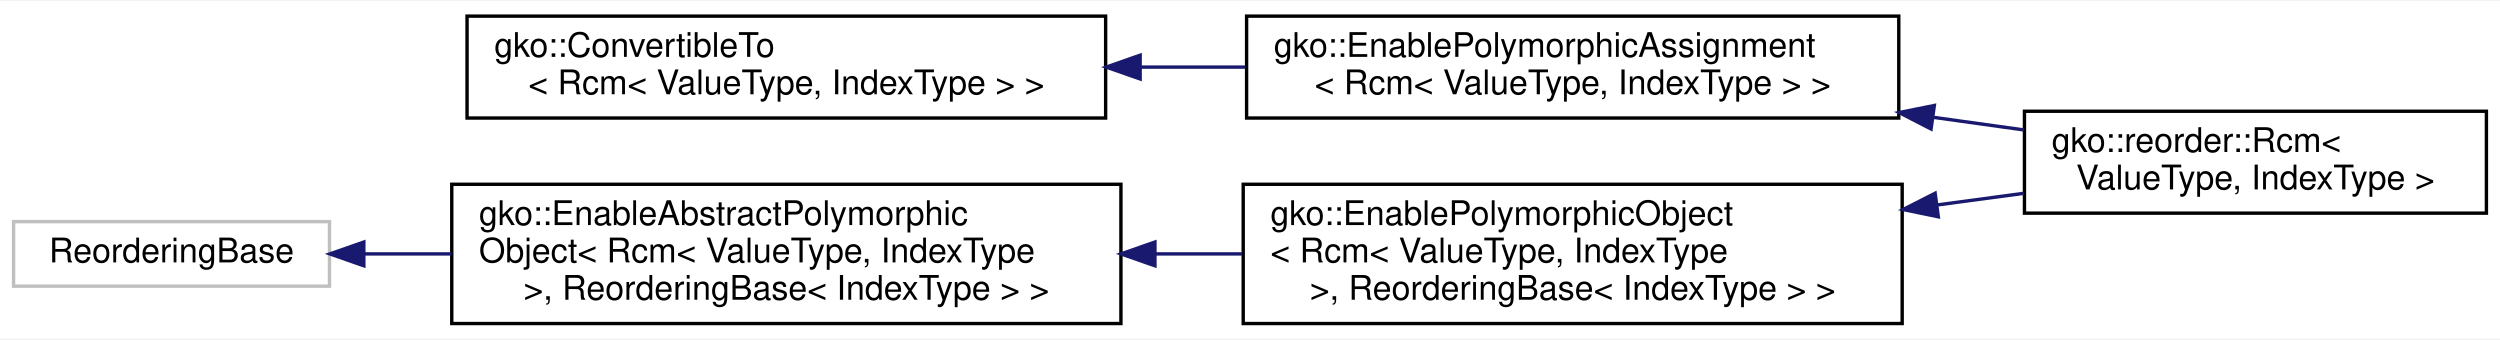
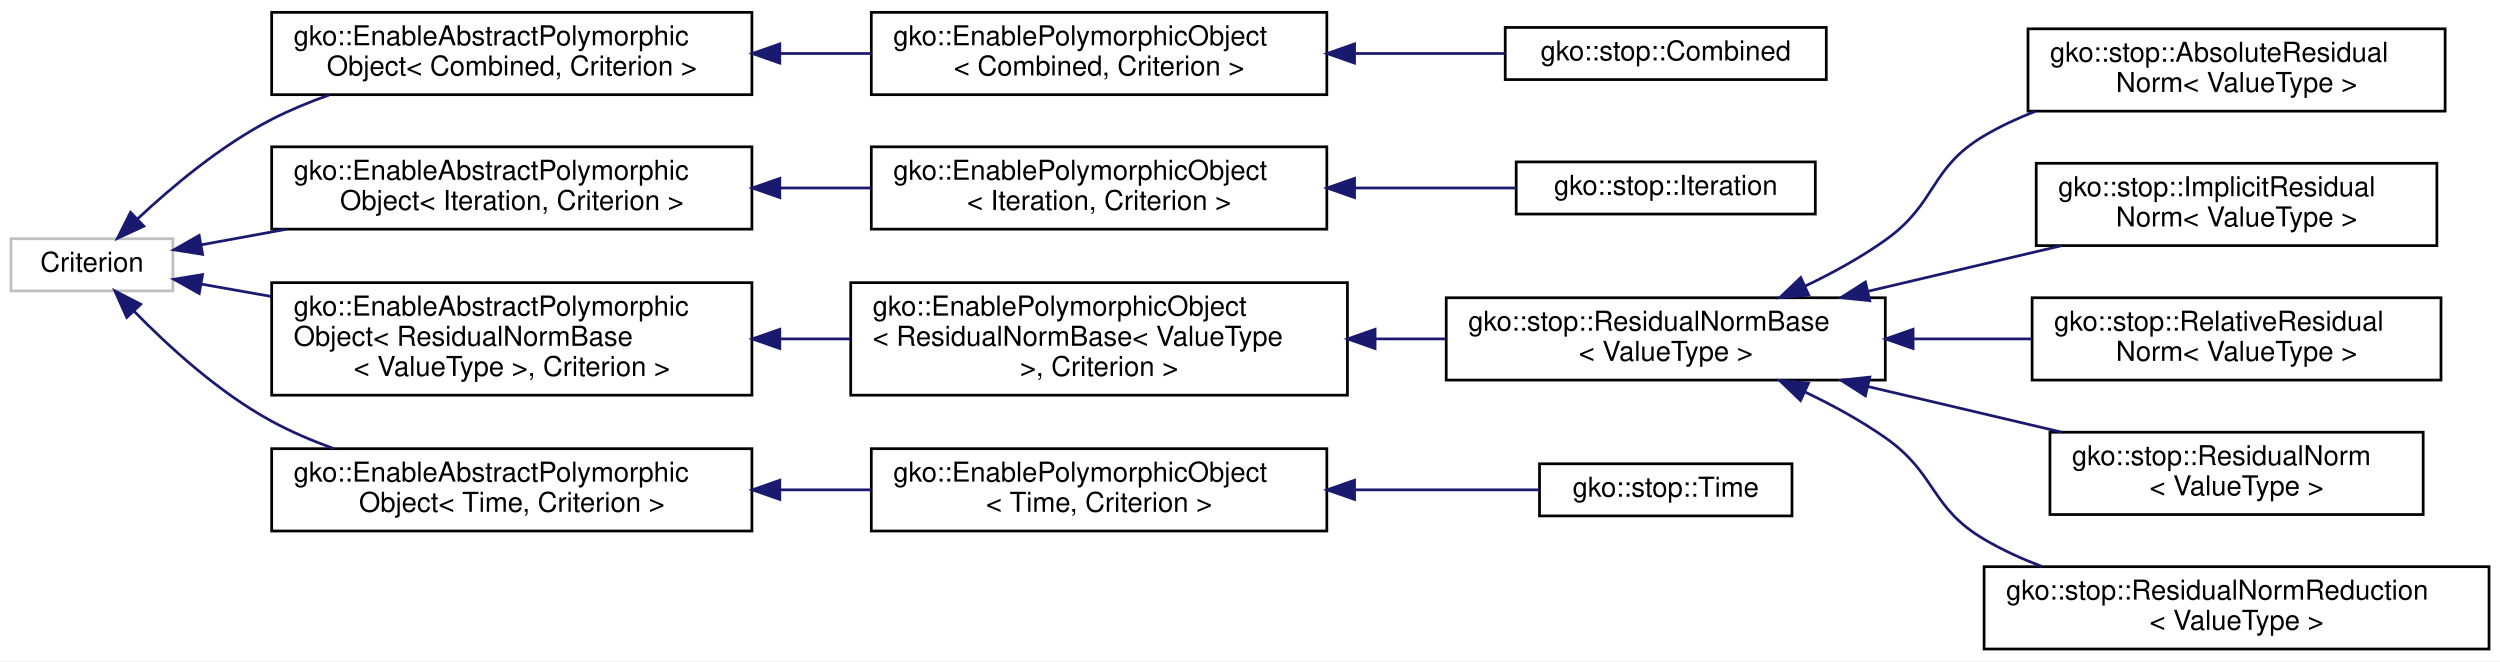
- <svg xmlns="http://www.w3.org/2000/svg" xmlns:xlink="http://www.w3.org/1999/xlink" width="736pt" height="100pt" viewBox="0.00 0.00 736.00 99.50">
-   <g id="graph0" class="graph" transform="scale(1 1) rotate(0) translate(4 95.5)">
-     <polygon fill="#ffffff" stroke="transparent" points="-4,4 -4,-95.5 732,-95.5 732,4 -4,4" />
+ <svg xmlns="http://www.w3.org/2000/svg" xmlns:xlink="http://www.w3.org/1999/xlink" width="911pt" height="241pt" viewBox="0.00 0.00 911.00 241.00">
+   <g id="graph0" class="graph" transform="scale(1 1) rotate(0) translate(4 237)">
+     <polygon fill="#ffffff" stroke="transparent" points="-4,4 -4,-237 907,-237 907,4 -4,4" />
    <g id="node1" class="node">
      <g id="a_node1">
-         <a xlink:href="classgko_1_1ConvertibleTo.html" target="_top" xlink:title=" ">
-           <polygon fill="#ffffff" stroke="#000000" points="133.5,-61 133.5,-91 321.5,-91 321.5,-61 133.5,-61" />
-           <text text-anchor="start" x="141.5" y="-79" font-family="Helvetica,sans-Serif" font-size="10.00" fill="#000000">gko::ConvertibleTo</text>
-           <text text-anchor="middle" x="227.5" y="-68" font-family="Helvetica,sans-Serif" font-size="10.00" fill="#000000">&lt; Rcm&lt; ValueType, IndexType &gt; &gt;</text>
+         <a xlink:title=" ">
+           <polygon fill="#ffffff" stroke="#bfbfbf" points="0,-131 0,-150 59,-150 59,-131 0,-131" />
+           <text text-anchor="middle" x="29.5" y="-138" font-family="Helvetica,sans-Serif" font-size="10.00" fill="#000000">Criterion</text>
        </a>
      </g>
    </g>
    <g id="node2" class="node">
      <g id="a_node2">
-         <a xlink:href="classgko_1_1EnablePolymorphicAssignment.html" target="_top" xlink:title=" ">
-           <polygon fill="#ffffff" stroke="#000000" points="363,-61 363,-91 555,-91 555,-61 363,-61" />
-           <text text-anchor="start" x="371" y="-79" font-family="Helvetica,sans-Serif" font-size="10.00" fill="#000000">gko::EnablePolymorphicAssignment</text>
-           <text text-anchor="middle" x="459" y="-68" font-family="Helvetica,sans-Serif" font-size="10.00" fill="#000000">&lt; Rcm&lt; ValueType, IndexType &gt; &gt;</text>
+         <a xlink:href="classgko_1_1EnableAbstractPolymorphicObject.html" target="_top" xlink:title=" ">
+           <polygon fill="#ffffff" stroke="#000000" points="95,-202.5 95,-232.5 270,-232.5 270,-202.5 95,-202.5" />
+           <text text-anchor="start" x="103" y="-220.5" font-family="Helvetica,sans-Serif" font-size="10.00" fill="#000000">gko::EnableAbstractPolymorphic</text>
+           <text text-anchor="middle" x="182.5" y="-209.5" font-family="Helvetica,sans-Serif" font-size="10.00" fill="#000000">Object&lt; Combined, Criterion &gt;</text>
        </a>
      </g>
    </g>
    <g id="edge1" class="edge">
-       <path fill="none" stroke="#191970" d="M331.864,-76C342.12,-76 352.496,-76 362.667,-76" />
-       <polygon fill="#191970" stroke="#191970" points="331.66,-72.5 321.66,-76 331.66,-79.5 331.66,-72.5" />
+       <path fill="none" stroke="#191970" d="M46.143,-157.254C58.618,-168.944 76.636,-184.079 95,-193.5 101.587,-196.879 108.705,-199.827 115.937,-202.387" />
+       <polygon fill="#191970" stroke="#191970" points="48.424,-154.591 38.798,-150.165 43.563,-159.628 48.424,-154.591" />
+     </g>
+     <g id="node5" class="node">
+       <g id="a_node5">
+         <a xlink:href="classgko_1_1EnableAbstractPolymorphicObject.html" target="_top" xlink:title=" ">
+           <polygon fill="#ffffff" stroke="#000000" points="95,-153.5 95,-183.5 270,-183.5 270,-153.5 95,-153.5" />
+           <text text-anchor="start" x="103" y="-171.5" font-family="Helvetica,sans-Serif" font-size="10.00" fill="#000000">gko::EnableAbstractPolymorphic</text>
+           <text text-anchor="middle" x="182.5" y="-160.5" font-family="Helvetica,sans-Serif" font-size="10.00" fill="#000000">Object&lt; Iteration, Criterion &gt;</text>
+         </a>
+       </g>
+     </g>
+     <g id="edge4" class="edge">
+       <path fill="none" stroke="#191970" d="M69.333,-147.79C78.923,-149.545 89.519,-151.484 100.268,-153.451" />
+       <polygon fill="#191970" stroke="#191970" points="69.83,-144.323 59.363,-145.965 68.57,-151.208 69.83,-144.323" />
+     </g>
+     <g id="node8" class="node">
+       <g id="a_node8">
+         <a xlink:href="classgko_1_1EnableAbstractPolymorphicObject.html" target="_top" xlink:title=" ">
+           <polygon fill="#ffffff" stroke="#000000" points="95,-93 95,-134 270,-134 270,-93 95,-93" />
+           <text text-anchor="start" x="103" y="-122" font-family="Helvetica,sans-Serif" font-size="10.00" fill="#000000">gko::EnableAbstractPolymorphic</text>
+           <text text-anchor="start" x="103" y="-111" font-family="Helvetica,sans-Serif" font-size="10.00" fill="#000000">Object&lt; ResidualNormBase</text>
+           <text text-anchor="middle" x="182.5" y="-100" font-family="Helvetica,sans-Serif" font-size="10.00" fill="#000000">&lt; ValueType &gt;, Criterion &gt;</text>
+         </a>
+       </g>
+     </g>
+     <g id="edge7" class="edge">
+       <path fill="none" stroke="#191970" d="M69.382,-133.462C77.338,-132.058 85.986,-130.532 94.837,-128.97" />
+       <polygon fill="#191970" stroke="#191970" points="68.603,-130.045 59.363,-135.23 69.819,-136.939 68.603,-130.045" />
+     </g>
+     <g id="node16" class="node">
+       <g id="a_node16">
+         <a xlink:href="classgko_1_1EnableAbstractPolymorphicObject.html" target="_top" xlink:title=" ">
+           <polygon fill="#ffffff" stroke="#000000" points="95,-43.5 95,-73.5 270,-73.5 270,-43.5 95,-43.5" />
+           <text text-anchor="start" x="103" y="-61.5" font-family="Helvetica,sans-Serif" font-size="10.00" fill="#000000">gko::EnableAbstractPolymorphic</text>
+           <text text-anchor="middle" x="182.5" y="-50.5" font-family="Helvetica,sans-Serif" font-size="10.00" fill="#000000">Object&lt; Time, Criterion &gt;</text>
+         </a>
+       </g>
+     </g>
+     <g id="edge15" class="edge">
+       <path fill="none" stroke="#191970" d="M44.737,-123.721C57.136,-111.003 75.689,-93.98 95,-83.5 102.082,-79.657 109.815,-76.353 117.658,-73.525" />
+       <polygon fill="#191970" stroke="#191970" points="42.192,-121.318 37.86,-130.987 47.276,-126.13 42.192,-121.318" />
    </g>
    <g id="node3" class="node">
      <g id="a_node3">
-         <a xlink:href="classgko_1_1reorder_1_1Rcm.html" target="_top" xlink:title="Rcm is a reordering algorithm minimizing the bandwidth of a matrix.">
-           <polygon fill="#ffffff" stroke="#000000" points="592,-33 592,-63 728,-63 728,-33 592,-33" />
-           <text text-anchor="start" x="600" y="-51" font-family="Helvetica,sans-Serif" font-size="10.00" fill="#000000">gko::reorder::Rcm&lt;</text>
-           <text text-anchor="middle" x="660" y="-40" font-family="Helvetica,sans-Serif" font-size="10.00" fill="#000000"> ValueType, IndexType &gt;</text>
+         <a xlink:href="classgko_1_1EnablePolymorphicObject.html" target="_top" xlink:title=" ">
+           <polygon fill="#ffffff" stroke="#000000" points="313.5,-202.5 313.5,-232.5 479.5,-232.5 479.5,-202.5 313.5,-202.5" />
+           <text text-anchor="start" x="321.5" y="-220.5" font-family="Helvetica,sans-Serif" font-size="10.00" fill="#000000">gko::EnablePolymorphicObject</text>
+           <text text-anchor="middle" x="396.5" y="-209.5" font-family="Helvetica,sans-Serif" font-size="10.00" fill="#000000">&lt; Combined, Criterion &gt;</text>
        </a>
      </g>
    </g>
    <g id="edge2" class="edge">
-       <path fill="none" stroke="#191970" d="M565.273,-61.196C574.288,-59.94 583.24,-58.693 591.839,-57.495" />
-       <polygon fill="#191970" stroke="#191970" points="564.506,-57.769 555.085,-62.615 565.472,-64.702 564.506,-57.769" />
+       <path fill="none" stroke="#191970" d="M280.288,-217.5C291.373,-217.5 302.591,-217.5 313.461,-217.5" />
+       <polygon fill="#191970" stroke="#191970" points="280.159,-214 270.159,-217.5 280.159,-221 280.159,-214" />
    </g>
    <g id="node4" class="node">
      <g id="a_node4">
-         <a xlink:title=" ">
-           <polygon fill="#ffffff" stroke="#bfbfbf" points="0,-11.5 0,-30.5 93,-30.5 93,-11.5 0,-11.5" />
-           <text text-anchor="middle" x="46.5" y="-18.5" font-family="Helvetica,sans-Serif" font-size="10.00" fill="#000000">ReorderingBase</text>
-         </a>
-       </g>
-     </g>
-     <g id="node5" class="node">
-       <g id="a_node5">
-         <a xlink:href="classgko_1_1EnableAbstractPolymorphicObject.html" target="_top" xlink:title=" ">
-           <polygon fill="#ffffff" stroke="#000000" points="129,-.5 129,-41.5 326,-41.5 326,-.5 129,-.5" />
-           <text text-anchor="start" x="137" y="-29.5" font-family="Helvetica,sans-Serif" font-size="10.00" fill="#000000">gko::EnableAbstractPolymorphic</text>
-           <text text-anchor="start" x="137" y="-18.5" font-family="Helvetica,sans-Serif" font-size="10.00" fill="#000000">Object&lt; Rcm&lt; ValueType, IndexType</text>
-           <text text-anchor="middle" x="227.5" y="-7.5" font-family="Helvetica,sans-Serif" font-size="10.00" fill="#000000"> &gt;, ReorderingBase&lt; IndexType &gt; &gt;</text>
+         <a xlink:href="classgko_1_1stop_1_1Combined.html" target="_top" xlink:title="The Combined class is used to combine multiple criterions together through an OR operation.">
+           <polygon fill="#ffffff" stroke="#000000" points="544.5,-208 544.5,-227 661.5,-227 661.5,-208 544.5,-208" />
+           <text text-anchor="middle" x="603" y="-215" font-family="Helvetica,sans-Serif" font-size="10.00" fill="#000000">gko::stop::Combined</text>
        </a>
      </g>
    </g>
    <g id="edge3" class="edge">
-       <path fill="none" stroke="#191970" d="M103.283,-21C111.516,-21 120.183,-21 128.952,-21" />
-       <polygon fill="#191970" stroke="#191970" points="103.112,-17.5 93.112,-21 103.112,-24.5 103.112,-17.5" />
+       <path fill="none" stroke="#191970" d="M489.608,-217.5C508.278,-217.5 527.395,-217.5 544.484,-217.5" />
+       <polygon fill="#191970" stroke="#191970" points="489.599,-214 479.599,-217.5 489.599,-221 489.599,-214" />
    </g>
    <g id="node6" class="node">
      <g id="a_node6">
        <a xlink:href="classgko_1_1EnablePolymorphicObject.html" target="_top" xlink:title=" ">
-           <polygon fill="#ffffff" stroke="#000000" points="362,-.5 362,-41.5 556,-41.5 556,-.5 362,-.5" />
-           <text text-anchor="start" x="370" y="-29.5" font-family="Helvetica,sans-Serif" font-size="10.00" fill="#000000">gko::EnablePolymorphicObject</text>
-           <text text-anchor="start" x="370" y="-18.5" font-family="Helvetica,sans-Serif" font-size="10.00" fill="#000000">&lt; Rcm&lt; ValueType, IndexType</text>
-           <text text-anchor="middle" x="459" y="-7.5" font-family="Helvetica,sans-Serif" font-size="10.00" fill="#000000"> &gt;, ReorderingBase&lt; IndexType &gt; &gt;</text>
-         </a>
-       </g>
-     </g>
-     <g id="edge4" class="edge">
-       <path fill="none" stroke="#191970" d="M336.027,-21C344.589,-21 353.204,-21 361.683,-21" />
-       <polygon fill="#191970" stroke="#191970" points="336.013,-17.5 326.012,-21 336.012,-24.5 336.013,-17.5" />
+           <polygon fill="#ffffff" stroke="#000000" points="313.5,-153.5 313.5,-183.5 479.5,-183.5 479.5,-153.5 313.5,-153.5" />
+           <text text-anchor="start" x="321.5" y="-171.5" font-family="Helvetica,sans-Serif" font-size="10.00" fill="#000000">gko::EnablePolymorphicObject</text>
+           <text text-anchor="middle" x="396.5" y="-160.5" font-family="Helvetica,sans-Serif" font-size="10.00" fill="#000000">&lt; Iteration, Criterion &gt;</text>
+         </a>
+       </g>
    </g>
    <g id="edge5" class="edge">
-       <path fill="none" stroke="#191970" d="M566.407,-35.428C575.036,-36.587 583.596,-37.737 591.832,-38.843" />
-       <polygon fill="#191970" stroke="#191970" points="566.639,-31.928 556.262,-34.065 565.707,-38.865 566.639,-31.928" />
+       <path fill="none" stroke="#191970" d="M280.288,-168.5C291.373,-168.5 302.591,-168.5 313.461,-168.5" />
+       <polygon fill="#191970" stroke="#191970" points="280.159,-165 270.159,-168.5 280.159,-172 280.159,-165" />
+     </g>
+     <g id="node7" class="node">
+       <g id="a_node7">
+         <a xlink:href="classgko_1_1stop_1_1Iteration.html" target="_top" xlink:title="The Iteration class is a stopping criterion which stops the iteration process after a preset number o...">
+           <polygon fill="#ffffff" stroke="#000000" points="548.5,-159 548.5,-178 657.5,-178 657.5,-159 548.5,-159" />
+           <text text-anchor="middle" x="603" y="-166" font-family="Helvetica,sans-Serif" font-size="10.00" fill="#000000">gko::stop::Iteration</text>
+         </a>
+       </g>
+     </g>
+     <g id="edge6" class="edge">
+       <path fill="none" stroke="#191970" d="M489.731,-168.5C509.838,-168.5 530.457,-168.5 548.498,-168.5" />
+       <polygon fill="#191970" stroke="#191970" points="489.599,-165 479.599,-168.5 489.599,-172 489.599,-165" />
+     </g>
+     <g id="node9" class="node">
+       <g id="a_node9">
+         <a xlink:href="classgko_1_1EnablePolymorphicObject.html" target="_top" xlink:title=" ">
+           <polygon fill="#ffffff" stroke="#000000" points="306,-93 306,-134 487,-134 487,-93 306,-93" />
+           <text text-anchor="start" x="314" y="-122" font-family="Helvetica,sans-Serif" font-size="10.00" fill="#000000">gko::EnablePolymorphicObject</text>
+           <text text-anchor="start" x="314" y="-111" font-family="Helvetica,sans-Serif" font-size="10.00" fill="#000000">&lt; ResidualNormBase&lt; ValueType</text>
+           <text text-anchor="middle" x="396.5" y="-100" font-family="Helvetica,sans-Serif" font-size="10.00" fill="#000000"> &gt;, Criterion &gt;</text>
+         </a>
+       </g>
+     </g>
+     <g id="edge8" class="edge">
+       <path fill="none" stroke="#191970" d="M280.436,-113.5C288.904,-113.5 297.448,-113.5 305.854,-113.5" />
+       <polygon fill="#191970" stroke="#191970" points="280.159,-110 270.159,-113.5 280.159,-117 280.159,-110" />
+     </g>
+     <g id="node10" class="node">
+       <g id="a_node10">
+         <a xlink:href="classgko_1_1stop_1_1ResidualNormBase.html" target="_top" xlink:title="The ResidualNormBase class provides a framework for stopping criteria related to the residual norm.">
+           <polygon fill="#ffffff" stroke="#000000" points="523,-98.5 523,-128.5 683,-128.5 683,-98.5 523,-98.5" />
+           <text text-anchor="start" x="531" y="-116.5" font-family="Helvetica,sans-Serif" font-size="10.00" fill="#000000">gko::stop::ResidualNormBase</text>
+           <text text-anchor="middle" x="603" y="-105.5" font-family="Helvetica,sans-Serif" font-size="10.00" fill="#000000">&lt; ValueType &gt;</text>
+         </a>
+       </g>
+     </g>
+     <g id="edge9" class="edge">
+       <path fill="none" stroke="#191970" d="M497.172,-113.5C505.795,-113.5 514.442,-113.5 522.873,-113.5" />
+       <polygon fill="#191970" stroke="#191970" points="497.074,-110 487.074,-113.5 497.074,-117 497.074,-110" />
+     </g>
+     <g id="node11" class="node">
+       <g id="a_node11">
+         <a xlink:href="classgko_1_1stop_1_1AbsoluteResidualNorm.html" target="_top" xlink:title="The AbsoluteResidualNorm class is a stopping criterion which stops the iteration process when the res...">
+           <polygon fill="#ffffff" stroke="#000000" points="735,-196.5 735,-226.5 887,-226.5 887,-196.5 735,-196.5" />
+           <text text-anchor="start" x="743" y="-214.5" font-family="Helvetica,sans-Serif" font-size="10.00" fill="#000000">gko::stop::AbsoluteResidual</text>
+           <text text-anchor="middle" x="811" y="-203.5" font-family="Helvetica,sans-Serif" font-size="10.00" fill="#000000">Norm&lt; ValueType &gt;</text>
+         </a>
+       </g>
+     </g>
+     <g id="edge10" class="edge">
+       <path fill="none" stroke="#191970" d="M653.733,-132.723C663.83,-137.529 674.064,-143.152 683,-149.5 701.966,-162.973 698.972,-175.663 719,-187.5 724.826,-190.944 731.146,-193.9 737.652,-196.436" />
+       <polygon fill="#191970" stroke="#191970" points="655.093,-129.497 644.541,-128.543 652.195,-135.869 655.093,-129.497" />
+     </g>
+     <g id="node12" class="node">
+       <g id="a_node12">
+         <a xlink:href="classgko_1_1stop_1_1ImplicitResidualNorm.html" target="_top" xlink:title="The ImplicitResidualNorm class is a stopping criterion which stops the iteration process when the imp...">
+           <polygon fill="#ffffff" stroke="#000000" points="738,-147.5 738,-177.5 884,-177.5 884,-147.5 738,-147.5" />
+           <text text-anchor="start" x="746" y="-165.5" font-family="Helvetica,sans-Serif" font-size="10.00" fill="#000000">gko::stop::ImplicitResidual</text>
+           <text text-anchor="middle" x="811" y="-154.5" font-family="Helvetica,sans-Serif" font-size="10.00" fill="#000000">Norm&lt; ValueType &gt;</text>
+         </a>
+       </g>
+     </g>
+     <g id="edge11" class="edge">
+       <path fill="none" stroke="#191970" d="M676.568,-130.831C699.661,-136.271 724.95,-142.228 747.3,-147.494" />
+       <polygon fill="#191970" stroke="#191970" points="677.356,-127.421 666.82,-128.535 675.751,-134.234 677.356,-127.421" />
+     </g>
+     <g id="node13" class="node">
+       <g id="a_node13">
+         <a xlink:href="classgko_1_1stop_1_1RelativeResidualNorm.html" target="_top" xlink:title="The RelativeResidualNorm class is a stopping criterion which stops the iteration process when the res...">
+           <polygon fill="#ffffff" stroke="#000000" points="736.5,-98.5 736.5,-128.5 885.5,-128.5 885.5,-98.5 736.5,-98.5" />
+           <text text-anchor="start" x="744.5" y="-116.5" font-family="Helvetica,sans-Serif" font-size="10.00" fill="#000000">gko::stop::RelativeResidual</text>
+           <text text-anchor="middle" x="811" y="-105.5" font-family="Helvetica,sans-Serif" font-size="10.00" fill="#000000">Norm&lt; ValueType &gt;</text>
+         </a>
+       </g>
+     </g>
+     <g id="edge12" class="edge">
+       <path fill="none" stroke="#191970" d="M693.474,-113.5C707.798,-113.5 722.471,-113.5 736.38,-113.5" />
+       <polygon fill="#191970" stroke="#191970" points="693.121,-110 683.121,-113.5 693.121,-117 693.121,-110" />
+     </g>
+     <g id="node14" class="node">
+       <g id="a_node14">
+         <a xlink:href="classgko_1_1stop_1_1ResidualNorm.html" target="_top" xlink:title="The ResidualNorm class is a stopping criterion which stops the iteration process when the actual resi...">
+           <polygon fill="#ffffff" stroke="#000000" points="743,-49.5 743,-79.5 879,-79.5 879,-49.5 743,-49.5" />
+           <text text-anchor="start" x="751" y="-67.5" font-family="Helvetica,sans-Serif" font-size="10.00" fill="#000000">gko::stop::ResidualNorm</text>
+           <text text-anchor="middle" x="811" y="-56.5" font-family="Helvetica,sans-Serif" font-size="10.00" fill="#000000">&lt; ValueType &gt;</text>
+         </a>
+       </g>
+     </g>
+     <g id="edge13" class="edge">
+       <path fill="none" stroke="#191970" d="M676.568,-96.169C699.661,-90.729 724.95,-84.772 747.3,-79.506" />
+       <polygon fill="#191970" stroke="#191970" points="675.751,-92.766 666.82,-98.465 677.356,-99.579 675.751,-92.766" />
+     </g>
+     <g id="node15" class="node">
+       <g id="a_node15">
+         <a xlink:href="classgko_1_1stop_1_1ResidualNormReduction.html" target="_top" xlink:title="The ResidualNormReduction class is a stopping criterion which stops the iteration process when the re...">
+           <polygon fill="#ffffff" stroke="#000000" points="719,-.5 719,-30.5 903,-30.5 903,-.5 719,-.5" />
+           <text text-anchor="start" x="727" y="-18.5" font-family="Helvetica,sans-Serif" font-size="10.00" fill="#000000">gko::stop::ResidualNormReduction</text>
+           <text text-anchor="middle" x="811" y="-7.5" font-family="Helvetica,sans-Serif" font-size="10.00" fill="#000000">&lt; ValueType &gt;</text>
+         </a>
+       </g>
+     </g>
+     <g id="edge14" class="edge">
+       <path fill="none" stroke="#191970" d="M653.668,-94.184C663.769,-89.386 674.022,-83.788 683,-77.5 701.793,-64.338 699.23,-52.143 719,-40.5 725.561,-36.636 732.734,-33.354 740.088,-30.569" />
+       <polygon fill="#191970" stroke="#191970" points="652.13,-91.039 644.475,-98.363 655.027,-97.411 652.13,-91.039" />
+     </g>
+     <g id="node17" class="node">
+       <g id="a_node17">
+         <a xlink:href="classgko_1_1EnablePolymorphicObject.html" target="_top" xlink:title=" ">
+           <polygon fill="#ffffff" stroke="#000000" points="313.5,-43.5 313.5,-73.5 479.5,-73.5 479.5,-43.5 313.5,-43.5" />
+           <text text-anchor="start" x="321.5" y="-61.5" font-family="Helvetica,sans-Serif" font-size="10.00" fill="#000000">gko::EnablePolymorphicObject</text>
+           <text text-anchor="middle" x="396.5" y="-50.5" font-family="Helvetica,sans-Serif" font-size="10.00" fill="#000000">&lt; Time, Criterion &gt;</text>
+         </a>
+       </g>
+     </g>
+     <g id="edge16" class="edge">
+       <path fill="none" stroke="#191970" d="M280.288,-58.5C291.373,-58.5 302.591,-58.5 313.461,-58.5" />
+       <polygon fill="#191970" stroke="#191970" points="280.159,-55 270.159,-58.5 280.159,-62 280.159,-55" />
+     </g>
+     <g id="node18" class="node">
+       <g id="a_node18">
+         <a xlink:href="classgko_1_1stop_1_1Time.html" target="_top" xlink:title="The Time class is a stopping criterion which stops the iteration process after a certain amout of tim...">
+           <polygon fill="#ffffff" stroke="#000000" points="557,-49 557,-68 649,-68 649,-49 557,-49" />
+           <text text-anchor="middle" x="603" y="-56" font-family="Helvetica,sans-Serif" font-size="10.00" fill="#000000">gko::stop::Time</text>
+         </a>
+       </g>
+     </g>
+     <g id="edge17" class="edge">
+       <path fill="none" stroke="#191970" d="M489.859,-58.5C513.105,-58.5 537.026,-58.5 556.851,-58.5" />
+       <polygon fill="#191970" stroke="#191970" points="489.599,-55 479.599,-58.5 489.599,-62 489.599,-55" />
    </g>
  </g>
</svg>
